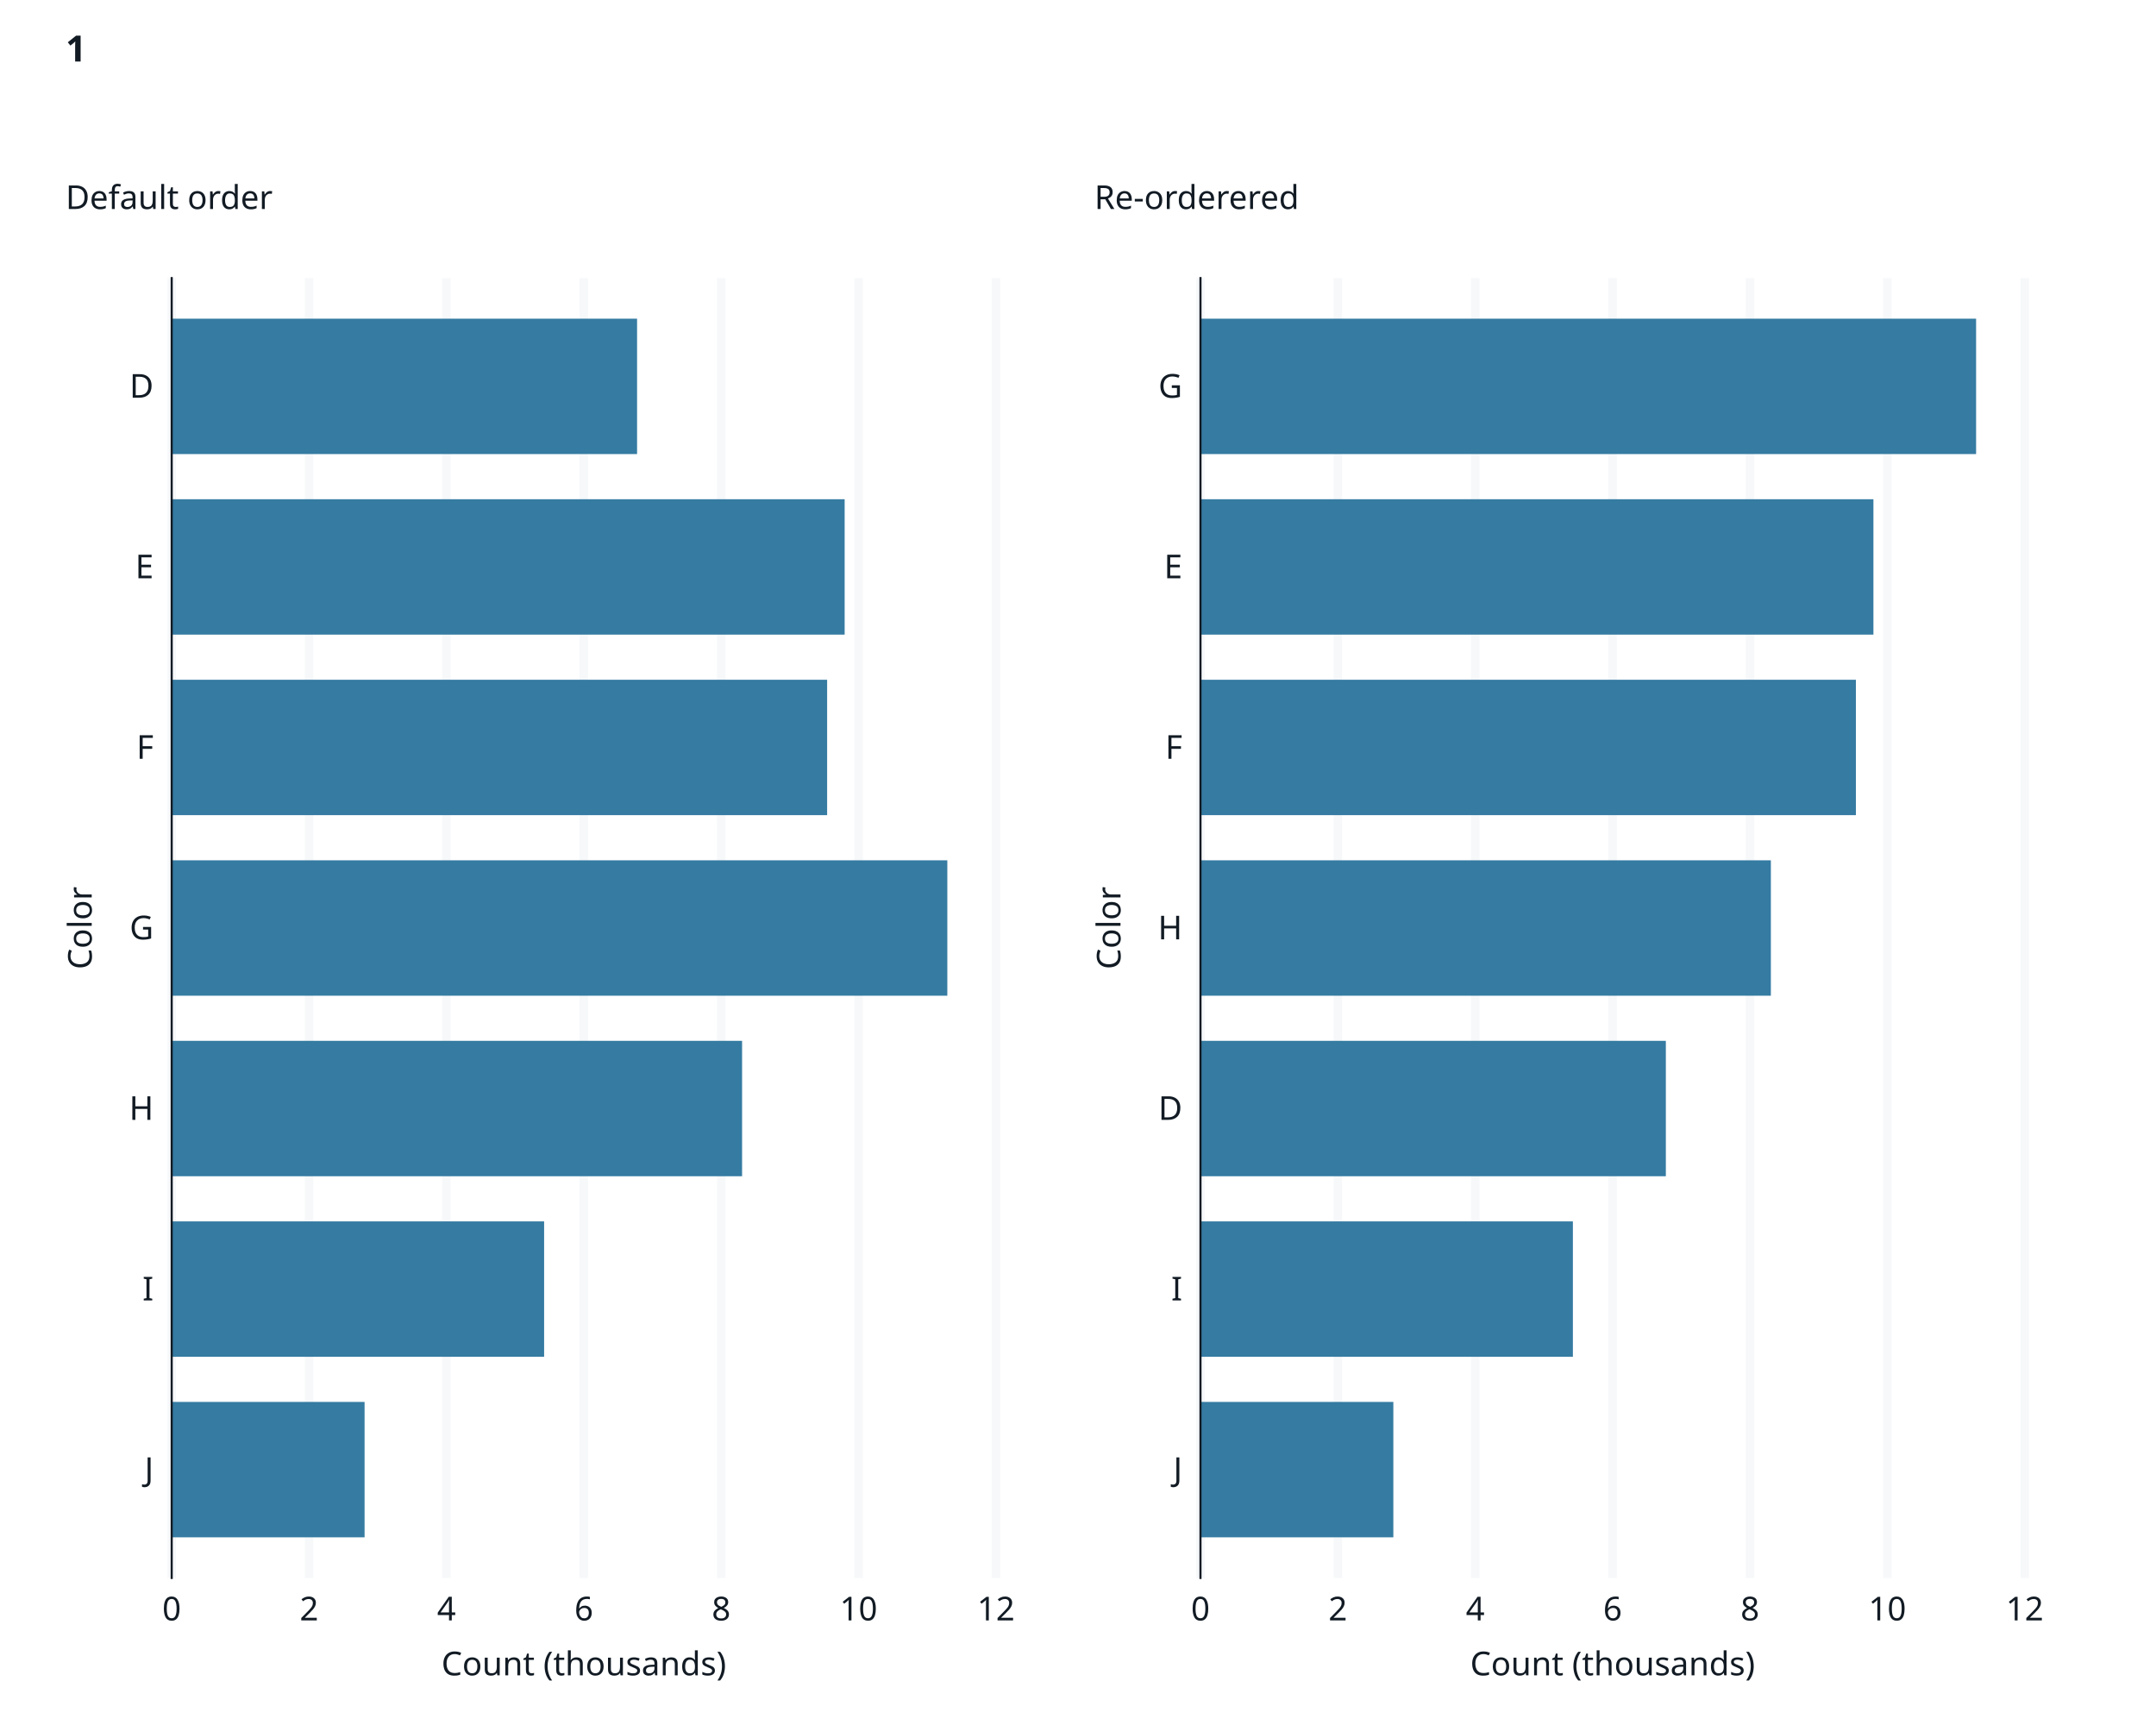
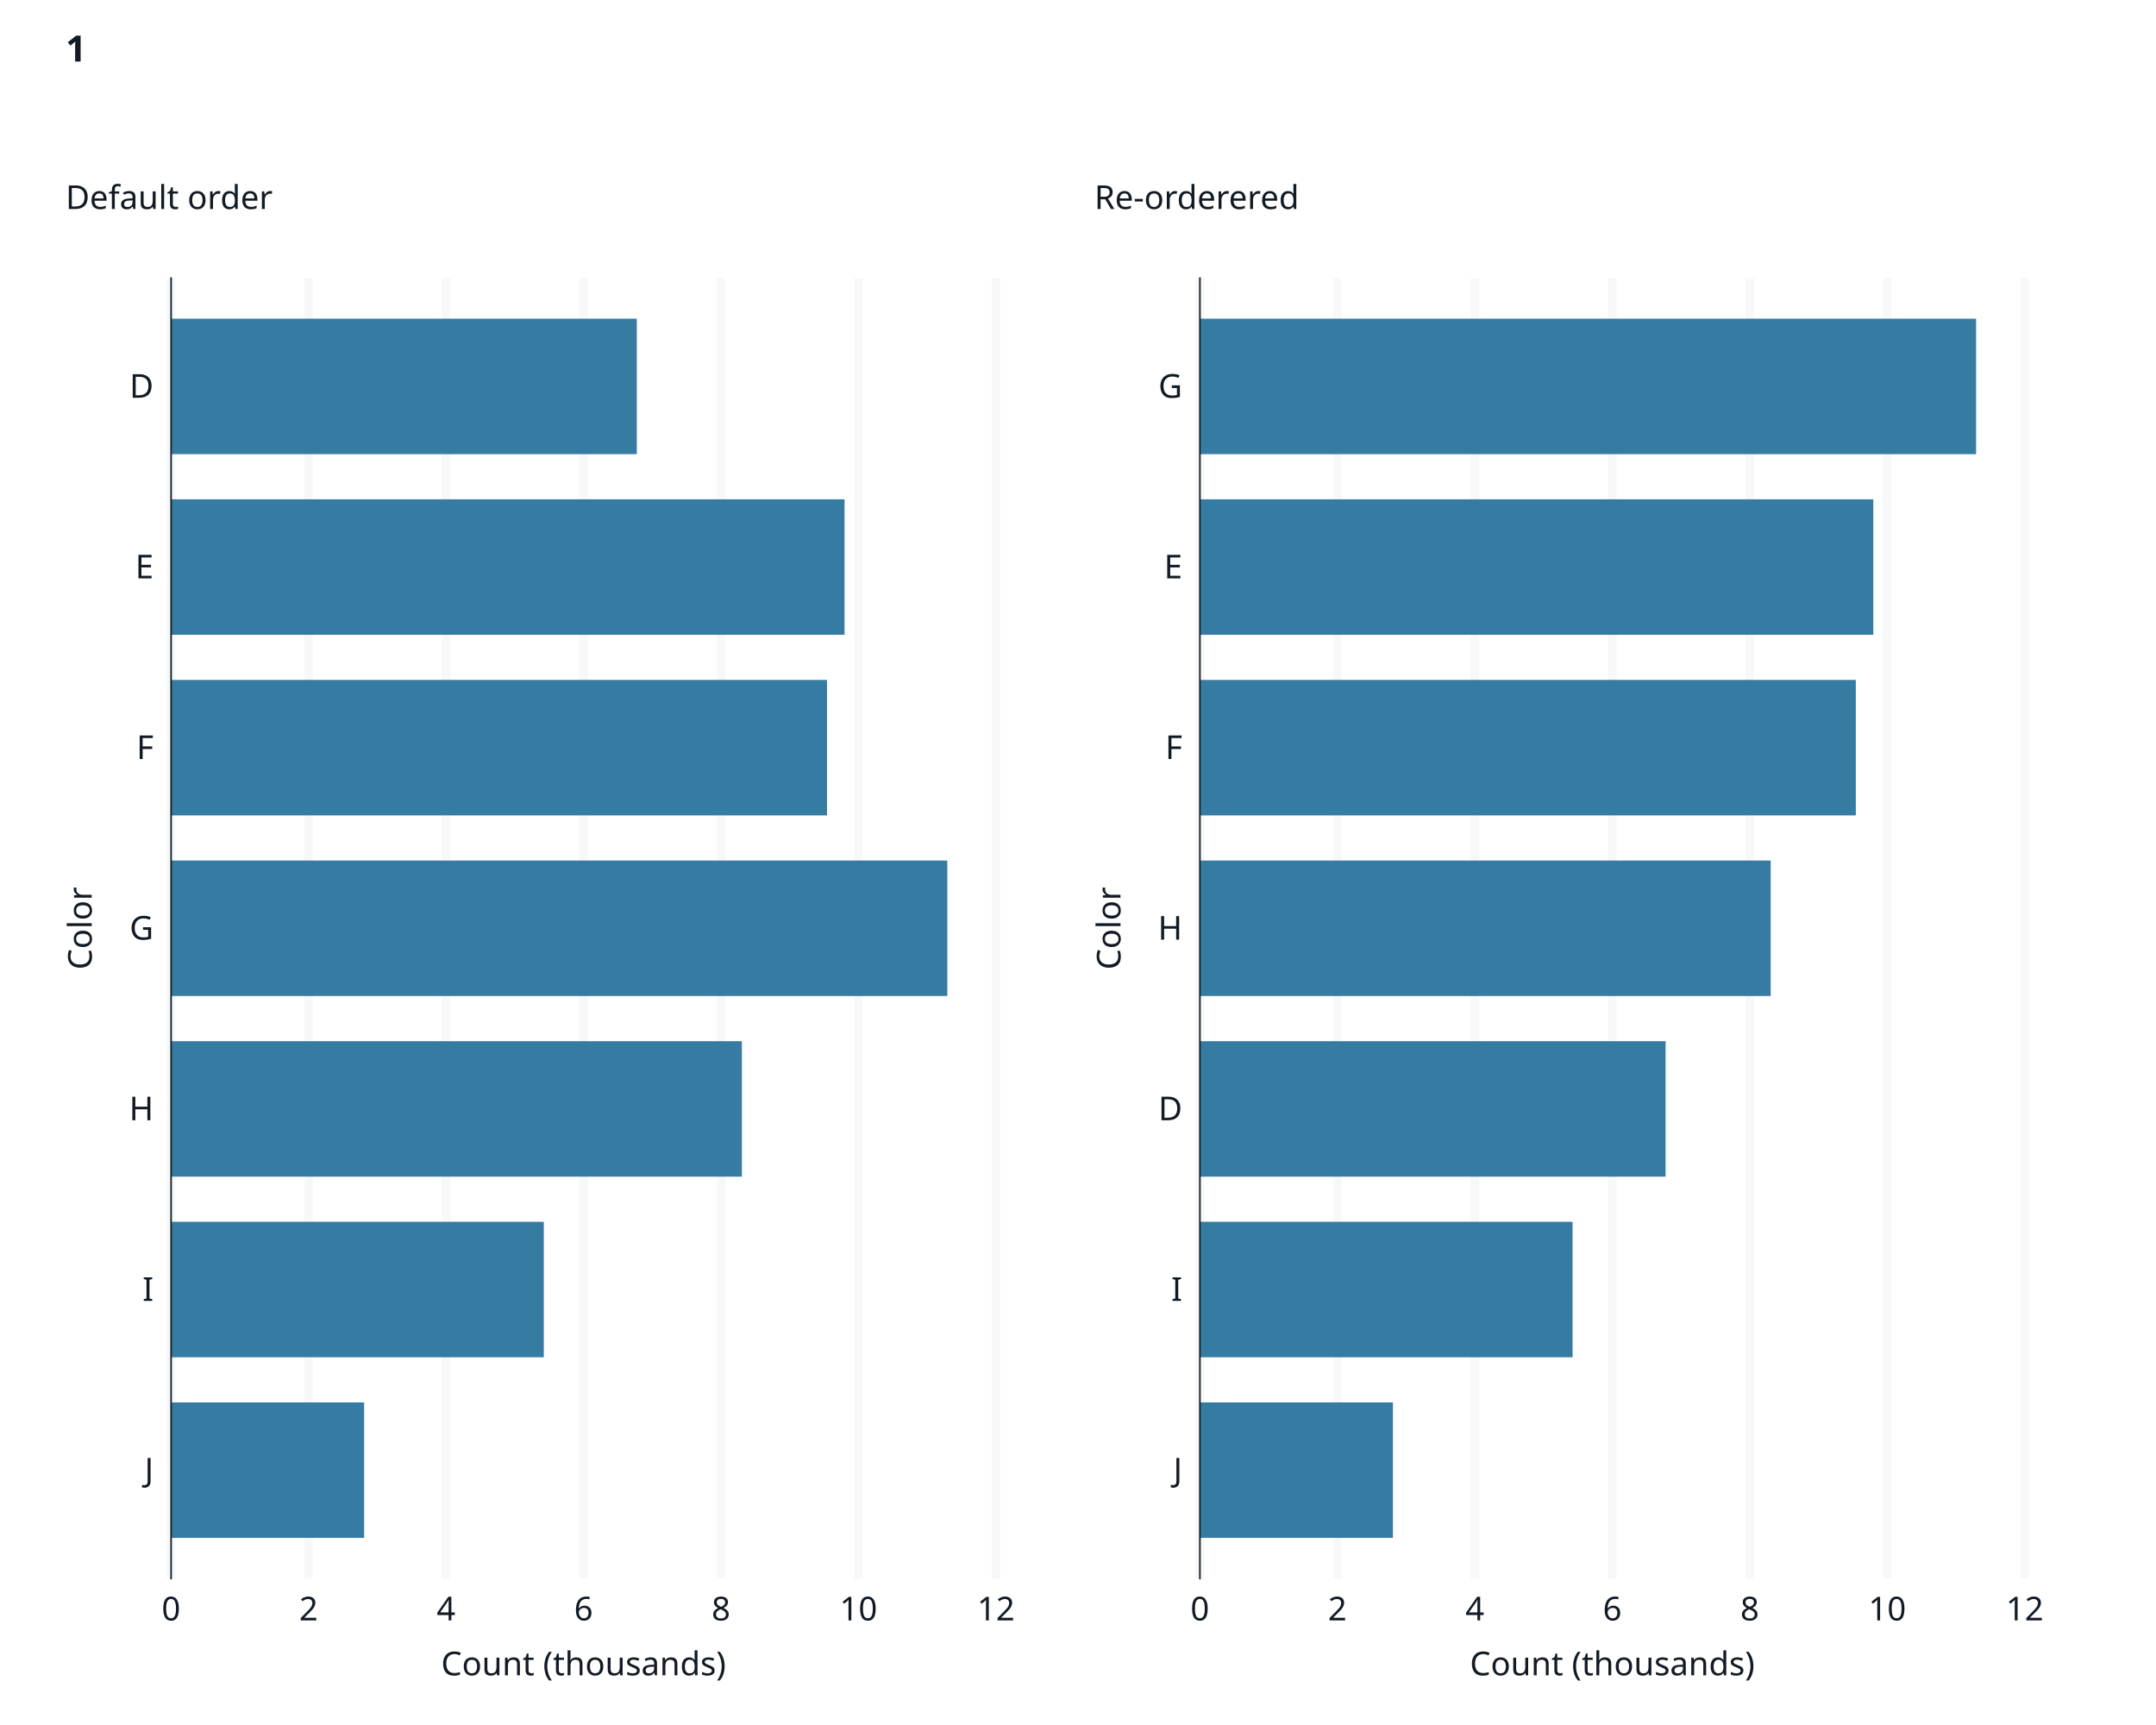
<svg xmlns="http://www.w3.org/2000/svg" class="svglite" data-engine-version="2.0" width="720.00pt" height="576.00pt" viewBox="0 0 720.00 576.00">
  <defs>
    <style type="text/css">
    .svglite line, .svglite polyline, .svglite polygon, .svglite path, .svglite rect, .svglite circle {
      fill: none;
      stroke: #000000;
      stroke-linecap: round;
      stroke-linejoin: round;
      stroke-miterlimit: 10.00;
    }
  </style>
  </defs>
  <rect width="100%" height="100%" style="stroke: none; fill: #FFFFFF;" />
  <defs>
    <clipPath id="cpMC4wMHw3MjAuMDB8MC4wMHw1NzYuMDA=">
      <rect x="0.00" y="0.00" width="720.00" height="576.00" />
    </clipPath>
  </defs>
  <g clip-path="url(#cpMC4wMHw3MjAuMDB8MC4wMHw1NzYuMDA=)">
    <rect x="0" y="0.00" width="720.00" height="576.00" style="stroke-width: 1.07; stroke: #FFFFFF; fill: #FFFFFF;" />
  </g>
  <defs>
-     <clipPath id="cpNTcuMzR8Njc2LjE2fDkyLjg1fDUyNi45MA==">
-       <rect x="57.34" y="92.85" width="618.82" height="434.05" />
+     <clipPath id="cpNTcuMTR8Njc2LjE2fDkyLjg1fDUyNy4xMA==">
+       <rect x="57.14" y="92.85" width="619.02" height="434.25" />
    </clipPath>
  </defs>
-   <g clip-path="url(#cpNTcuMzR8Njc2LjE2fDkyLjg1fDUyNi45MA==)">
+   <g clip-path="url(#cpNTcuMTR8Njc2LjE2fDkyLjg1fDUyNy4xMA==)">
</g>
  <g clip-path="url(#cpMC4wMHw3MjAuMDB8MC4wMHw1NzYuMDA=)">
</g>
  <defs>
    <clipPath id="cpMTAuOTZ8MzU0LjUyfDQ5LjIwfDU3Mi4zOA==">
      <rect x="10.96" y="49.20" width="343.56" height="523.19" />
    </clipPath>
  </defs>
  <g clip-path="url(#cpMTAuOTZ8MzU0LjUyfDQ5LjIwfDU3Mi4zOA==)">
    <rect x="10.96" y="49.20" width="343.56" height="523.19" style="stroke-width: 1.07; stroke: #FFFFFF; fill: #FFFFFF;" />
  </g>
  <g clip-path="url(#cpMC4wMHw3MjAuMDB8MC4wMHw1NzYuMDA=)">
</g>
  <defs>
    <clipPath id="cpMzU0LjUyfDY5OC4wOHw0OS4yMHw1NzIuMzg=">
      <rect x="354.52" y="49.20" width="343.56" height="523.19" />
    </clipPath>
  </defs>
  <g clip-path="url(#cpMzU0LjUyfDY5OC4wOHw0OS4yMHw1NzIuMzg=)">
    <rect x="354.52" y="49.20" width="343.56" height="523.19" style="stroke-width: 1.07; stroke: #FFFFFF; fill: #FFFFFF;" />
  </g>
  <g clip-path="url(#cpMC4wMHw3MjAuMDB8MC4wMHw1NzYuMDA=)">
-     <rect x="57.34" y="92.85" width="275.26" height="434.05" style="stroke-width: 1.07; stroke: #FFFFFF; fill: #FFFFFF;" />
-     <polyline points="57.34,490.73 332.60,490.73 " style="stroke-width: 2.84; stroke: none; stroke-linecap: butt;" />
-     <polyline points="57.34,430.44 332.60,430.44 " style="stroke-width: 2.84; stroke: none; stroke-linecap: butt;" />
-     <polyline points="57.34,370.16 332.60,370.16 " style="stroke-width: 2.84; stroke: none; stroke-linecap: butt;" />
-     <polyline points="57.34,309.87 332.60,309.87 " style="stroke-width: 2.84; stroke: none; stroke-linecap: butt;" />
-     <polyline points="57.34,249.59 332.60,249.59 " style="stroke-width: 2.84; stroke: none; stroke-linecap: butt;" />
-     <polyline points="57.34,189.30 332.60,189.30 " style="stroke-width: 2.84; stroke: none; stroke-linecap: butt;" />
-     <polyline points="57.34,129.02 332.60,129.02 " style="stroke-width: 2.84; stroke: none; stroke-linecap: butt;" />
-     <polyline points="57.34,526.90 57.34,92.85 " style="stroke-width: 2.84; stroke: #F6F8FA; stroke-linecap: butt;" />
-     <polyline points="103.22,526.90 103.22,92.85 " style="stroke-width: 2.84; stroke: #F6F8FA; stroke-linecap: butt;" />
-     <polyline points="149.10,526.90 149.10,92.85 " style="stroke-width: 2.84; stroke: #F6F8FA; stroke-linecap: butt;" />
-     <polyline points="194.97,526.90 194.97,92.85 " style="stroke-width: 2.84; stroke: #F6F8FA; stroke-linecap: butt;" />
-     <polyline points="240.85,526.90 240.85,92.85 " style="stroke-width: 2.84; stroke: #F6F8FA; stroke-linecap: butt;" />
-     <polyline points="286.73,526.90 286.73,92.85 " style="stroke-width: 2.84; stroke: #F6F8FA; stroke-linecap: butt;" />
-     <polyline points="332.60,526.90 332.60,92.85 " style="stroke-width: 2.84; stroke: #F6F8FA; stroke-linecap: butt;" />
-     <rect x="57.34" y="106.41" width="155.41" height="45.21" style="stroke-width: 0.00; stroke: #357BA2; stroke-linecap: butt; stroke-linejoin: miter; fill: #357BA2;" />
-     <rect x="57.34" y="166.70" width="224.73" height="45.21" style="stroke-width: 0.00; stroke: #357BA2; stroke-linecap: butt; stroke-linejoin: miter; fill: #357BA2;" />
-     <rect x="57.34" y="226.98" width="218.88" height="45.21" style="stroke-width: 0.00; stroke: #357BA2; stroke-linecap: butt; stroke-linejoin: miter; fill: #357BA2;" />
-     <rect x="57.34" y="287.27" width="259.02" height="45.21" style="stroke-width: 0.00; stroke: #357BA2; stroke-linecap: butt; stroke-linejoin: miter; fill: #357BA2;" />
-     <rect x="57.34" y="347.55" width="190.48" height="45.21" style="stroke-width: 0.00; stroke: #357BA2; stroke-linecap: butt; stroke-linejoin: miter; fill: #357BA2;" />
-     <rect x="57.34" y="407.84" width="124.37" height="45.21" style="stroke-width: 0.00; stroke: #357BA2; stroke-linecap: butt; stroke-linejoin: miter; fill: #357BA2;" />
-     <rect x="57.34" y="468.12" width="64.41" height="45.21" style="stroke-width: 0.00; stroke: #357BA2; stroke-linecap: butt; stroke-linejoin: miter; fill: #357BA2;" />
-     <polyline points="57.34,526.90 57.34,92.85 " style="stroke-width: 0.70; stroke: #121B24; stroke-linecap: square;" />
-     <text x="51.29" y="494.51" text-anchor="end" style="font-size: 11.00px; fill: #121B24; font-family: sans;" textLength="5.50px" lengthAdjust="spacingAndGlyphs">J</text>
-     <text x="51.29" y="434.23" text-anchor="end" style="font-size: 11.00px; fill: #121B24; font-family: sans;" textLength="3.06px" lengthAdjust="spacingAndGlyphs">I</text>
-     <text x="51.29" y="373.94" text-anchor="end" style="font-size: 11.00px; fill: #121B24; font-family: sans;" textLength="7.95px" lengthAdjust="spacingAndGlyphs">H</text>
-     <text x="51.29" y="313.66" text-anchor="end" style="font-size: 11.00px; fill: #121B24; font-family: sans;" textLength="8.56px" lengthAdjust="spacingAndGlyphs">G</text>
-     <text x="51.29" y="253.37" text-anchor="end" style="font-size: 11.00px; fill: #121B24; font-family: sans;" textLength="6.72px" lengthAdjust="spacingAndGlyphs">F</text>
-     <text x="51.29" y="193.09" text-anchor="end" style="font-size: 11.00px; fill: #121B24; font-family: sans;" textLength="7.34px" lengthAdjust="spacingAndGlyphs">E</text>
-     <text x="51.29" y="132.80" text-anchor="end" style="font-size: 11.00px; fill: #121B24; font-family: sans;" textLength="7.95px" lengthAdjust="spacingAndGlyphs">D</text>
-     <polyline points="54.03,490.73 57.34,490.73 " style="stroke-width: 0.70; stroke: none; stroke-linecap: butt;" />
-     <polyline points="54.03,430.44 57.34,430.44 " style="stroke-width: 0.70; stroke: none; stroke-linecap: butt;" />
-     <polyline points="54.03,370.16 57.34,370.16 " style="stroke-width: 0.70; stroke: none; stroke-linecap: butt;" />
-     <polyline points="54.03,309.87 57.34,309.87 " style="stroke-width: 0.70; stroke: none; stroke-linecap: butt;" />
-     <polyline points="54.03,249.59 57.34,249.59 " style="stroke-width: 0.70; stroke: none; stroke-linecap: butt;" />
-     <polyline points="54.03,189.30 57.34,189.30 " style="stroke-width: 0.70; stroke: none; stroke-linecap: butt;" />
-     <polyline points="54.03,129.02 57.34,129.02 " style="stroke-width: 0.70; stroke: none; stroke-linecap: butt;" />
-     <polyline points="57.34,526.90 332.60,526.90 " style="stroke-width: 0.70; stroke: none; stroke-linecap: square;" />
-     <polyline points="57.34,530.21 57.34,526.90 " style="stroke-width: 0.70; stroke: none; stroke-linecap: butt;" />
-     <polyline points="103.22,530.21 103.22,526.90 " style="stroke-width: 0.70; stroke: none; stroke-linecap: butt;" />
-     <polyline points="149.10,530.21 149.10,526.90 " style="stroke-width: 0.70; stroke: none; stroke-linecap: butt;" />
-     <polyline points="194.97,530.21 194.97,526.90 " style="stroke-width: 0.70; stroke: none; stroke-linecap: butt;" />
-     <polyline points="240.85,530.21 240.85,526.90 " style="stroke-width: 0.70; stroke: none; stroke-linecap: butt;" />
-     <polyline points="286.73,530.21 286.73,526.90 " style="stroke-width: 0.70; stroke: none; stroke-linecap: butt;" />
-     <polyline points="332.60,530.21 332.60,526.90 " style="stroke-width: 0.70; stroke: none; stroke-linecap: butt;" />
-     <text x="57.34" y="541.07" text-anchor="middle" style="font-size: 11.00px; fill: #121B24; font-family: sans;" textLength="6.12px" lengthAdjust="spacingAndGlyphs">0</text>
-     <text x="103.22" y="541.07" text-anchor="middle" style="font-size: 11.00px; fill: #121B24; font-family: sans;" textLength="6.12px" lengthAdjust="spacingAndGlyphs">2</text>
-     <text x="149.10" y="541.07" text-anchor="middle" style="font-size: 11.00px; fill: #121B24; font-family: sans;" textLength="6.12px" lengthAdjust="spacingAndGlyphs">4</text>
-     <text x="194.97" y="541.07" text-anchor="middle" style="font-size: 11.00px; fill: #121B24; font-family: sans;" textLength="6.12px" lengthAdjust="spacingAndGlyphs">6</text>
-     <text x="240.85" y="541.07" text-anchor="middle" style="font-size: 11.00px; fill: #121B24; font-family: sans;" textLength="6.12px" lengthAdjust="spacingAndGlyphs">8</text>
-     <text x="286.73" y="541.07" text-anchor="middle" style="font-size: 11.00px; fill: #121B24; font-family: sans;" textLength="12.24px" lengthAdjust="spacingAndGlyphs">10</text>
+     <rect x="57.14" y="92.85" width="275.46" height="434.25" style="stroke-width: 1.07; stroke: #FFFFFF; fill: #FFFFFF;" />
+     <polyline points="57.14,490.91 332.60,490.91 " style="stroke-width: 2.84; stroke: none; stroke-linecap: butt;" />
+     <polyline points="57.14,430.60 332.60,430.60 " style="stroke-width: 2.84; stroke: none; stroke-linecap: butt;" />
+     <polyline points="57.14,370.28 332.60,370.28 " style="stroke-width: 2.84; stroke: none; stroke-linecap: butt;" />
+     <polyline points="57.14,309.97 332.60,309.97 " style="stroke-width: 2.84; stroke: none; stroke-linecap: butt;" />
+     <polyline points="57.14,249.66 332.60,249.66 " style="stroke-width: 2.84; stroke: none; stroke-linecap: butt;" />
+     <polyline points="57.14,189.35 332.60,189.35 " style="stroke-width: 2.84; stroke: none; stroke-linecap: butt;" />
+     <polyline points="57.14,129.03 332.60,129.03 " style="stroke-width: 2.84; stroke: none; stroke-linecap: butt;" />
+     <polyline points="57.14,527.10 57.14,92.85 " style="stroke-width: 2.84; stroke: #F6F8FA; stroke-linecap: butt;" />
+     <polyline points="103.05,527.10 103.05,92.85 " style="stroke-width: 2.84; stroke: #F6F8FA; stroke-linecap: butt;" />
+     <polyline points="148.96,527.10 148.96,92.85 " style="stroke-width: 2.84; stroke: #F6F8FA; stroke-linecap: butt;" />
+     <polyline points="194.87,527.10 194.87,92.85 " style="stroke-width: 2.84; stroke: #F6F8FA; stroke-linecap: butt;" />
+     <polyline points="240.78,527.10 240.78,92.85 " style="stroke-width: 2.84; stroke: #F6F8FA; stroke-linecap: butt;" />
+     <polyline points="286.69,527.10 286.69,92.85 " style="stroke-width: 2.84; stroke: #F6F8FA; stroke-linecap: butt;" />
+     <polyline points="332.60,527.10 332.60,92.85 " style="stroke-width: 2.84; stroke: #F6F8FA; stroke-linecap: butt;" />
+     <rect x="57.14" y="106.42" width="155.52" height="45.23" style="stroke-width: 0.00; stroke: #357BA2; stroke-linecap: butt; stroke-linejoin: miter; fill: #357BA2;" />
+     <rect x="57.14" y="166.73" width="224.89" height="45.23" style="stroke-width: 0.00; stroke: #357BA2; stroke-linecap: butt; stroke-linejoin: miter; fill: #357BA2;" />
+     <rect x="57.14" y="227.04" width="219.04" height="45.23" style="stroke-width: 0.00; stroke: #357BA2; stroke-linecap: butt; stroke-linejoin: miter; fill: #357BA2;" />
+     <rect x="57.14" y="287.35" width="259.21" height="45.23" style="stroke-width: 0.00; stroke: #357BA2; stroke-linecap: butt; stroke-linejoin: miter; fill: #357BA2;" />
+     <rect x="57.14" y="347.67" width="190.62" height="45.23" style="stroke-width: 0.00; stroke: #357BA2; stroke-linecap: butt; stroke-linejoin: miter; fill: #357BA2;" />
+     <rect x="57.14" y="407.98" width="124.46" height="45.23" style="stroke-width: 0.00; stroke: #357BA2; stroke-linecap: butt; stroke-linejoin: miter; fill: #357BA2;" />
+     <rect x="57.14" y="468.29" width="64.46" height="45.23" style="stroke-width: 0.00; stroke: #357BA2; stroke-linecap: butt; stroke-linejoin: miter; fill: #357BA2;" />
+     <polyline points="57.14,527.10 57.14,92.85 " style="stroke-width: 0.53; stroke: #121B24; stroke-linecap: square;" />
+     <text x="51.29" y="494.69" text-anchor="end" style="font-size: 11.00px; fill: #121B24; font-family: sans;" textLength="5.50px" lengthAdjust="spacingAndGlyphs">J</text>
+     <text x="51.29" y="434.38" text-anchor="end" style="font-size: 11.00px; fill: #121B24; font-family: sans;" textLength="3.06px" lengthAdjust="spacingAndGlyphs">I</text>
+     <text x="51.29" y="374.07" text-anchor="end" style="font-size: 11.00px; fill: #121B24; font-family: sans;" textLength="7.95px" lengthAdjust="spacingAndGlyphs">H</text>
+     <text x="51.29" y="313.76" text-anchor="end" style="font-size: 11.00px; fill: #121B24; font-family: sans;" textLength="8.56px" lengthAdjust="spacingAndGlyphs">G</text>
+     <text x="51.29" y="253.44" text-anchor="end" style="font-size: 11.00px; fill: #121B24; font-family: sans;" textLength="6.72px" lengthAdjust="spacingAndGlyphs">F</text>
+     <text x="51.29" y="193.13" text-anchor="end" style="font-size: 11.00px; fill: #121B24; font-family: sans;" textLength="7.34px" lengthAdjust="spacingAndGlyphs">E</text>
+     <text x="51.29" y="132.82" text-anchor="end" style="font-size: 11.00px; fill: #121B24; font-family: sans;" textLength="7.95px" lengthAdjust="spacingAndGlyphs">D</text>
+     <polyline points="54.03,490.91 57.14,490.91 " style="stroke-width: 0.53; stroke: none; stroke-linecap: butt;" />
+     <polyline points="54.03,430.60 57.14,430.60 " style="stroke-width: 0.53; stroke: none; stroke-linecap: butt;" />
+     <polyline points="54.03,370.28 57.14,370.28 " style="stroke-width: 0.53; stroke: none; stroke-linecap: butt;" />
+     <polyline points="54.03,309.97 57.14,309.97 " style="stroke-width: 0.53; stroke: none; stroke-linecap: butt;" />
+     <polyline points="54.03,249.66 57.14,249.66 " style="stroke-width: 0.53; stroke: none; stroke-linecap: butt;" />
+     <polyline points="54.03,189.35 57.14,189.35 " style="stroke-width: 0.53; stroke: none; stroke-linecap: butt;" />
+     <polyline points="54.03,129.03 57.14,129.03 " style="stroke-width: 0.53; stroke: none; stroke-linecap: butt;" />
+     <polyline points="57.14,527.10 332.60,527.10 " style="stroke-width: 0.53; stroke: none; stroke-linecap: square;" />
+     <polyline points="57.14,530.21 57.14,527.10 " style="stroke-width: 0.53; stroke: none; stroke-linecap: butt;" />
+     <polyline points="103.05,530.21 103.05,527.10 " style="stroke-width: 0.53; stroke: none; stroke-linecap: butt;" />
+     <polyline points="148.96,530.21 148.96,527.10 " style="stroke-width: 0.53; stroke: none; stroke-linecap: butt;" />
+     <polyline points="194.87,530.21 194.87,527.10 " style="stroke-width: 0.53; stroke: none; stroke-linecap: butt;" />
+     <polyline points="240.78,530.21 240.78,527.10 " style="stroke-width: 0.53; stroke: none; stroke-linecap: butt;" />
+     <polyline points="286.69,530.21 286.69,527.10 " style="stroke-width: 0.53; stroke: none; stroke-linecap: butt;" />
+     <polyline points="332.60,530.21 332.60,527.10 " style="stroke-width: 0.53; stroke: none; stroke-linecap: butt;" />
+     <text x="57.14" y="541.07" text-anchor="middle" style="font-size: 11.00px; fill: #121B24; font-family: sans;" textLength="6.12px" lengthAdjust="spacingAndGlyphs">0</text>
+     <text x="103.05" y="541.07" text-anchor="middle" style="font-size: 11.00px; fill: #121B24; font-family: sans;" textLength="6.12px" lengthAdjust="spacingAndGlyphs">2</text>
+     <text x="148.96" y="541.07" text-anchor="middle" style="font-size: 11.00px; fill: #121B24; font-family: sans;" textLength="6.12px" lengthAdjust="spacingAndGlyphs">4</text>
+     <text x="194.87" y="541.07" text-anchor="middle" style="font-size: 11.00px; fill: #121B24; font-family: sans;" textLength="6.12px" lengthAdjust="spacingAndGlyphs">6</text>
+     <text x="240.78" y="541.07" text-anchor="middle" style="font-size: 11.00px; fill: #121B24; font-family: sans;" textLength="6.12px" lengthAdjust="spacingAndGlyphs">8</text>
+     <text x="286.69" y="541.07" text-anchor="middle" style="font-size: 11.00px; fill: #121B24; font-family: sans;" textLength="12.24px" lengthAdjust="spacingAndGlyphs">10</text>
    <text x="332.60" y="541.07" text-anchor="middle" style="font-size: 11.00px; fill: #121B24; font-family: sans;" textLength="12.24px" lengthAdjust="spacingAndGlyphs">12</text>
-     <text x="194.97" y="559.41" text-anchor="middle" style="font-size: 11.00px; fill: #121B24; font-family: sans;" textLength="90.51px" lengthAdjust="spacingAndGlyphs">Count (thousands)</text>
-     <text transform="translate(30.63,309.87) rotate(-90)" text-anchor="middle" style="font-size: 11.00px; fill: #121B24; font-family: sans;" textLength="26.29px" lengthAdjust="spacingAndGlyphs">Color</text>
+     <text x="194.87" y="559.41" text-anchor="middle" style="font-size: 11.00px; fill: #121B24; font-family: sans;" textLength="90.51px" lengthAdjust="spacingAndGlyphs">Count (thousands)</text>
+     <text transform="translate(30.63,309.97) rotate(-90)" text-anchor="middle" style="font-size: 11.00px; fill: #121B24; font-family: sans;" textLength="26.29px" lengthAdjust="spacingAndGlyphs">Color</text>
    <text x="21.92" y="57.91" style="font-size: 11.00px; fill: #121B24; font-family: sans;" textLength="0.00px" lengthAdjust="spacingAndGlyphs" />
    <text x="21.92" y="69.79" style="font-size: 11.00px; fill: #121B24; font-family: sans;" textLength="63.59px" lengthAdjust="spacingAndGlyphs">Default order</text>
-     <rect x="400.90" y="92.85" width="275.26" height="434.05" style="stroke-width: 1.07; stroke: #FFFFFF; fill: #FFFFFF;" />
-     <polyline points="400.90,490.73 676.16,490.73 " style="stroke-width: 2.84; stroke: none; stroke-linecap: butt;" />
-     <polyline points="400.90,430.44 676.16,430.44 " style="stroke-width: 2.84; stroke: none; stroke-linecap: butt;" />
-     <polyline points="400.90,370.16 676.16,370.16 " style="stroke-width: 2.84; stroke: none; stroke-linecap: butt;" />
-     <polyline points="400.90,309.87 676.16,309.87 " style="stroke-width: 2.84; stroke: none; stroke-linecap: butt;" />
-     <polyline points="400.90,249.59 676.16,249.59 " style="stroke-width: 2.84; stroke: none; stroke-linecap: butt;" />
-     <polyline points="400.90,189.30 676.16,189.30 " style="stroke-width: 2.84; stroke: none; stroke-linecap: butt;" />
-     <polyline points="400.90,129.02 676.16,129.02 " style="stroke-width: 2.84; stroke: none; stroke-linecap: butt;" />
-     <polyline points="400.90,526.90 400.90,92.85 " style="stroke-width: 2.84; stroke: #F6F8FA; stroke-linecap: butt;" />
-     <polyline points="446.78,526.90 446.78,92.85 " style="stroke-width: 2.84; stroke: #F6F8FA; stroke-linecap: butt;" />
-     <polyline points="492.66,526.90 492.66,92.85 " style="stroke-width: 2.84; stroke: #F6F8FA; stroke-linecap: butt;" />
-     <polyline points="538.53,526.90 538.53,92.85 " style="stroke-width: 2.84; stroke: #F6F8FA; stroke-linecap: butt;" />
-     <polyline points="584.41,526.90 584.41,92.85 " style="stroke-width: 2.84; stroke: #F6F8FA; stroke-linecap: butt;" />
-     <polyline points="630.29,526.90 630.29,92.85 " style="stroke-width: 2.84; stroke: #F6F8FA; stroke-linecap: butt;" />
-     <polyline points="676.16,526.90 676.16,92.85 " style="stroke-width: 2.84; stroke: #F6F8FA; stroke-linecap: butt;" />
-     <rect x="400.90" y="347.55" width="155.41" height="45.21" style="stroke-width: 0.00; stroke: #357BA2; stroke-linecap: butt; stroke-linejoin: miter; fill: #357BA2;" />
-     <rect x="400.90" y="166.70" width="224.73" height="45.21" style="stroke-width: 0.00; stroke: #357BA2; stroke-linecap: butt; stroke-linejoin: miter; fill: #357BA2;" />
-     <rect x="400.90" y="226.98" width="218.88" height="45.21" style="stroke-width: 0.00; stroke: #357BA2; stroke-linecap: butt; stroke-linejoin: miter; fill: #357BA2;" />
-     <rect x="400.90" y="106.41" width="259.02" height="45.21" style="stroke-width: 0.00; stroke: #357BA2; stroke-linecap: butt; stroke-linejoin: miter; fill: #357BA2;" />
-     <rect x="400.90" y="287.27" width="190.48" height="45.21" style="stroke-width: 0.00; stroke: #357BA2; stroke-linecap: butt; stroke-linejoin: miter; fill: #357BA2;" />
-     <rect x="400.90" y="407.84" width="124.37" height="45.21" style="stroke-width: 0.00; stroke: #357BA2; stroke-linecap: butt; stroke-linejoin: miter; fill: #357BA2;" />
-     <rect x="400.90" y="468.12" width="64.41" height="45.21" style="stroke-width: 0.00; stroke: #357BA2; stroke-linecap: butt; stroke-linejoin: miter; fill: #357BA2;" />
-     <polyline points="400.90,526.90 400.90,92.85 " style="stroke-width: 0.70; stroke: #121B24; stroke-linecap: square;" />
-     <text x="394.85" y="494.51" text-anchor="end" style="font-size: 11.00px; fill: #121B24; font-family: sans;" textLength="5.50px" lengthAdjust="spacingAndGlyphs">J</text>
-     <text x="394.85" y="434.23" text-anchor="end" style="font-size: 11.00px; fill: #121B24; font-family: sans;" textLength="3.06px" lengthAdjust="spacingAndGlyphs">I</text>
-     <text x="394.85" y="373.94" text-anchor="end" style="font-size: 11.00px; fill: #121B24; font-family: sans;" textLength="7.95px" lengthAdjust="spacingAndGlyphs">D</text>
-     <text x="394.85" y="313.66" text-anchor="end" style="font-size: 11.00px; fill: #121B24; font-family: sans;" textLength="7.95px" lengthAdjust="spacingAndGlyphs">H</text>
-     <text x="394.85" y="253.37" text-anchor="end" style="font-size: 11.00px; fill: #121B24; font-family: sans;" textLength="6.72px" lengthAdjust="spacingAndGlyphs">F</text>
-     <text x="394.85" y="193.09" text-anchor="end" style="font-size: 11.00px; fill: #121B24; font-family: sans;" textLength="7.34px" lengthAdjust="spacingAndGlyphs">E</text>
-     <text x="394.85" y="132.80" text-anchor="end" style="font-size: 11.00px; fill: #121B24; font-family: sans;" textLength="8.56px" lengthAdjust="spacingAndGlyphs">G</text>
-     <polyline points="397.59,490.73 400.90,490.73 " style="stroke-width: 0.70; stroke: none; stroke-linecap: butt;" />
-     <polyline points="397.59,430.44 400.90,430.44 " style="stroke-width: 0.70; stroke: none; stroke-linecap: butt;" />
-     <polyline points="397.59,370.16 400.90,370.16 " style="stroke-width: 0.70; stroke: none; stroke-linecap: butt;" />
-     <polyline points="397.59,309.87 400.90,309.87 " style="stroke-width: 0.70; stroke: none; stroke-linecap: butt;" />
-     <polyline points="397.59,249.59 400.90,249.59 " style="stroke-width: 0.70; stroke: none; stroke-linecap: butt;" />
-     <polyline points="397.59,189.30 400.90,189.30 " style="stroke-width: 0.70; stroke: none; stroke-linecap: butt;" />
-     <polyline points="397.59,129.02 400.90,129.02 " style="stroke-width: 0.70; stroke: none; stroke-linecap: butt;" />
-     <polyline points="400.90,526.90 676.16,526.90 " style="stroke-width: 0.70; stroke: none; stroke-linecap: square;" />
-     <polyline points="400.90,530.21 400.90,526.90 " style="stroke-width: 0.70; stroke: none; stroke-linecap: butt;" />
-     <polyline points="446.78,530.21 446.78,526.90 " style="stroke-width: 0.70; stroke: none; stroke-linecap: butt;" />
-     <polyline points="492.66,530.21 492.66,526.90 " style="stroke-width: 0.70; stroke: none; stroke-linecap: butt;" />
-     <polyline points="538.53,530.21 538.53,526.90 " style="stroke-width: 0.70; stroke: none; stroke-linecap: butt;" />
-     <polyline points="584.41,530.21 584.41,526.90 " style="stroke-width: 0.70; stroke: none; stroke-linecap: butt;" />
-     <polyline points="630.29,530.21 630.29,526.90 " style="stroke-width: 0.70; stroke: none; stroke-linecap: butt;" />
-     <polyline points="676.16,530.21 676.16,526.90 " style="stroke-width: 0.70; stroke: none; stroke-linecap: butt;" />
-     <text x="400.90" y="541.07" text-anchor="middle" style="font-size: 11.00px; fill: #121B24; font-family: sans;" textLength="6.12px" lengthAdjust="spacingAndGlyphs">0</text>
-     <text x="446.78" y="541.07" text-anchor="middle" style="font-size: 11.00px; fill: #121B24; font-family: sans;" textLength="6.12px" lengthAdjust="spacingAndGlyphs">2</text>
-     <text x="492.66" y="541.07" text-anchor="middle" style="font-size: 11.00px; fill: #121B24; font-family: sans;" textLength="6.12px" lengthAdjust="spacingAndGlyphs">4</text>
-     <text x="538.53" y="541.07" text-anchor="middle" style="font-size: 11.00px; fill: #121B24; font-family: sans;" textLength="6.12px" lengthAdjust="spacingAndGlyphs">6</text>
-     <text x="584.41" y="541.07" text-anchor="middle" style="font-size: 11.00px; fill: #121B24; font-family: sans;" textLength="6.12px" lengthAdjust="spacingAndGlyphs">8</text>
-     <text x="630.29" y="541.07" text-anchor="middle" style="font-size: 11.00px; fill: #121B24; font-family: sans;" textLength="12.24px" lengthAdjust="spacingAndGlyphs">10</text>
+     <rect x="400.71" y="92.85" width="275.46" height="434.25" style="stroke-width: 1.07; stroke: #FFFFFF; fill: #FFFFFF;" />
+     <polyline points="400.71,490.91 676.16,490.91 " style="stroke-width: 2.84; stroke: none; stroke-linecap: butt;" />
+     <polyline points="400.71,430.60 676.16,430.60 " style="stroke-width: 2.84; stroke: none; stroke-linecap: butt;" />
+     <polyline points="400.71,370.28 676.16,370.28 " style="stroke-width: 2.84; stroke: none; stroke-linecap: butt;" />
+     <polyline points="400.71,309.97 676.16,309.97 " style="stroke-width: 2.84; stroke: none; stroke-linecap: butt;" />
+     <polyline points="400.71,249.66 676.16,249.66 " style="stroke-width: 2.84; stroke: none; stroke-linecap: butt;" />
+     <polyline points="400.71,189.35 676.16,189.35 " style="stroke-width: 2.84; stroke: none; stroke-linecap: butt;" />
+     <polyline points="400.71,129.03 676.16,129.03 " style="stroke-width: 2.84; stroke: none; stroke-linecap: butt;" />
+     <polyline points="400.71,527.10 400.71,92.85 " style="stroke-width: 2.84; stroke: #F6F8FA; stroke-linecap: butt;" />
+     <polyline points="446.62,527.10 446.62,92.85 " style="stroke-width: 2.84; stroke: #F6F8FA; stroke-linecap: butt;" />
+     <polyline points="492.53,527.10 492.53,92.85 " style="stroke-width: 2.84; stroke: #F6F8FA; stroke-linecap: butt;" />
+     <polyline points="538.43,527.10 538.43,92.85 " style="stroke-width: 2.84; stroke: #F6F8FA; stroke-linecap: butt;" />
+     <polyline points="584.34,527.10 584.34,92.85 " style="stroke-width: 2.84; stroke: #F6F8FA; stroke-linecap: butt;" />
+     <polyline points="630.25,527.10 630.25,92.85 " style="stroke-width: 2.84; stroke: #F6F8FA; stroke-linecap: butt;" />
+     <polyline points="676.16,527.10 676.16,92.85 " style="stroke-width: 2.84; stroke: #F6F8FA; stroke-linecap: butt;" />
+     <rect x="400.71" y="347.67" width="155.52" height="45.23" style="stroke-width: 0.00; stroke: #357BA2; stroke-linecap: butt; stroke-linejoin: miter; fill: #357BA2;" />
+     <rect x="400.71" y="166.73" width="224.89" height="45.23" style="stroke-width: 0.00; stroke: #357BA2; stroke-linecap: butt; stroke-linejoin: miter; fill: #357BA2;" />
+     <rect x="400.71" y="227.04" width="219.04" height="45.23" style="stroke-width: 0.00; stroke: #357BA2; stroke-linecap: butt; stroke-linejoin: miter; fill: #357BA2;" />
+     <rect x="400.71" y="106.42" width="259.21" height="45.23" style="stroke-width: 0.00; stroke: #357BA2; stroke-linecap: butt; stroke-linejoin: miter; fill: #357BA2;" />
+     <rect x="400.71" y="287.35" width="190.62" height="45.23" style="stroke-width: 0.00; stroke: #357BA2; stroke-linecap: butt; stroke-linejoin: miter; fill: #357BA2;" />
+     <rect x="400.71" y="407.98" width="124.46" height="45.23" style="stroke-width: 0.00; stroke: #357BA2; stroke-linecap: butt; stroke-linejoin: miter; fill: #357BA2;" />
+     <rect x="400.71" y="468.29" width="64.46" height="45.23" style="stroke-width: 0.00; stroke: #357BA2; stroke-linecap: butt; stroke-linejoin: miter; fill: #357BA2;" />
+     <polyline points="400.71,527.10 400.71,92.85 " style="stroke-width: 0.53; stroke: #121B24; stroke-linecap: square;" />
+     <text x="394.85" y="494.69" text-anchor="end" style="font-size: 11.00px; fill: #121B24; font-family: sans;" textLength="5.50px" lengthAdjust="spacingAndGlyphs">J</text>
+     <text x="394.85" y="434.38" text-anchor="end" style="font-size: 11.00px; fill: #121B24; font-family: sans;" textLength="3.06px" lengthAdjust="spacingAndGlyphs">I</text>
+     <text x="394.85" y="374.07" text-anchor="end" style="font-size: 11.00px; fill: #121B24; font-family: sans;" textLength="7.95px" lengthAdjust="spacingAndGlyphs">D</text>
+     <text x="394.85" y="313.76" text-anchor="end" style="font-size: 11.00px; fill: #121B24; font-family: sans;" textLength="7.95px" lengthAdjust="spacingAndGlyphs">H</text>
+     <text x="394.85" y="253.44" text-anchor="end" style="font-size: 11.00px; fill: #121B24; font-family: sans;" textLength="6.72px" lengthAdjust="spacingAndGlyphs">F</text>
+     <text x="394.85" y="193.13" text-anchor="end" style="font-size: 11.00px; fill: #121B24; font-family: sans;" textLength="7.34px" lengthAdjust="spacingAndGlyphs">E</text>
+     <text x="394.85" y="132.82" text-anchor="end" style="font-size: 11.00px; fill: #121B24; font-family: sans;" textLength="8.56px" lengthAdjust="spacingAndGlyphs">G</text>
+     <polyline points="397.59,490.91 400.71,490.91 " style="stroke-width: 0.53; stroke: none; stroke-linecap: butt;" />
+     <polyline points="397.59,430.60 400.71,430.60 " style="stroke-width: 0.53; stroke: none; stroke-linecap: butt;" />
+     <polyline points="397.59,370.28 400.71,370.28 " style="stroke-width: 0.53; stroke: none; stroke-linecap: butt;" />
+     <polyline points="397.59,309.97 400.71,309.97 " style="stroke-width: 0.53; stroke: none; stroke-linecap: butt;" />
+     <polyline points="397.59,249.66 400.71,249.66 " style="stroke-width: 0.53; stroke: none; stroke-linecap: butt;" />
+     <polyline points="397.59,189.35 400.71,189.35 " style="stroke-width: 0.53; stroke: none; stroke-linecap: butt;" />
+     <polyline points="397.59,129.03 400.71,129.03 " style="stroke-width: 0.53; stroke: none; stroke-linecap: butt;" />
+     <polyline points="400.71,527.10 676.16,527.10 " style="stroke-width: 0.53; stroke: none; stroke-linecap: square;" />
+     <polyline points="400.71,530.21 400.71,527.10 " style="stroke-width: 0.53; stroke: none; stroke-linecap: butt;" />
+     <polyline points="446.62,530.21 446.62,527.10 " style="stroke-width: 0.53; stroke: none; stroke-linecap: butt;" />
+     <polyline points="492.53,530.21 492.53,527.10 " style="stroke-width: 0.53; stroke: none; stroke-linecap: butt;" />
+     <polyline points="538.43,530.21 538.43,527.10 " style="stroke-width: 0.53; stroke: none; stroke-linecap: butt;" />
+     <polyline points="584.34,530.21 584.34,527.10 " style="stroke-width: 0.53; stroke: none; stroke-linecap: butt;" />
+     <polyline points="630.25,530.21 630.25,527.10 " style="stroke-width: 0.53; stroke: none; stroke-linecap: butt;" />
+     <polyline points="676.16,530.21 676.16,527.10 " style="stroke-width: 0.53; stroke: none; stroke-linecap: butt;" />
+     <text x="400.71" y="541.07" text-anchor="middle" style="font-size: 11.00px; fill: #121B24; font-family: sans;" textLength="6.12px" lengthAdjust="spacingAndGlyphs">0</text>
+     <text x="446.62" y="541.07" text-anchor="middle" style="font-size: 11.00px; fill: #121B24; font-family: sans;" textLength="6.12px" lengthAdjust="spacingAndGlyphs">2</text>
+     <text x="492.53" y="541.07" text-anchor="middle" style="font-size: 11.00px; fill: #121B24; font-family: sans;" textLength="6.12px" lengthAdjust="spacingAndGlyphs">4</text>
+     <text x="538.43" y="541.07" text-anchor="middle" style="font-size: 11.00px; fill: #121B24; font-family: sans;" textLength="6.12px" lengthAdjust="spacingAndGlyphs">6</text>
+     <text x="584.34" y="541.07" text-anchor="middle" style="font-size: 11.00px; fill: #121B24; font-family: sans;" textLength="6.12px" lengthAdjust="spacingAndGlyphs">8</text>
+     <text x="630.25" y="541.07" text-anchor="middle" style="font-size: 11.00px; fill: #121B24; font-family: sans;" textLength="12.24px" lengthAdjust="spacingAndGlyphs">10</text>
    <text x="676.16" y="541.07" text-anchor="middle" style="font-size: 11.00px; fill: #121B24; font-family: sans;" textLength="12.24px" lengthAdjust="spacingAndGlyphs">12</text>
-     <text x="538.53" y="559.41" text-anchor="middle" style="font-size: 11.00px; fill: #121B24; font-family: sans;" textLength="90.51px" lengthAdjust="spacingAndGlyphs">Count (thousands)</text>
-     <text transform="translate(374.19,309.87) rotate(-90)" text-anchor="middle" style="font-size: 11.00px; fill: #121B24; font-family: sans;" textLength="26.29px" lengthAdjust="spacingAndGlyphs">Color</text>
+     <text x="538.43" y="559.41" text-anchor="middle" style="font-size: 11.00px; fill: #121B24; font-family: sans;" textLength="90.51px" lengthAdjust="spacingAndGlyphs">Count (thousands)</text>
+     <text transform="translate(374.19,309.97) rotate(-90)" text-anchor="middle" style="font-size: 11.00px; fill: #121B24; font-family: sans;" textLength="26.29px" lengthAdjust="spacingAndGlyphs">Color</text>
    <text x="365.48" y="57.91" style="font-size: 11.00px; fill: #121B24; font-family: sans;" textLength="0.00px" lengthAdjust="spacingAndGlyphs" />
    <text x="365.48" y="69.79" style="font-size: 11.00px; fill: #121B24; font-family: sans;" textLength="65.43px" lengthAdjust="spacingAndGlyphs">Re-orderered</text>
    <text x="21.92" y="20.54" style="font-size: 12.10px; font-weight: bold; fill: #121B24; font-family: sans;" textLength="6.73px" lengthAdjust="spacingAndGlyphs">1</text>
  </g>
</svg>
